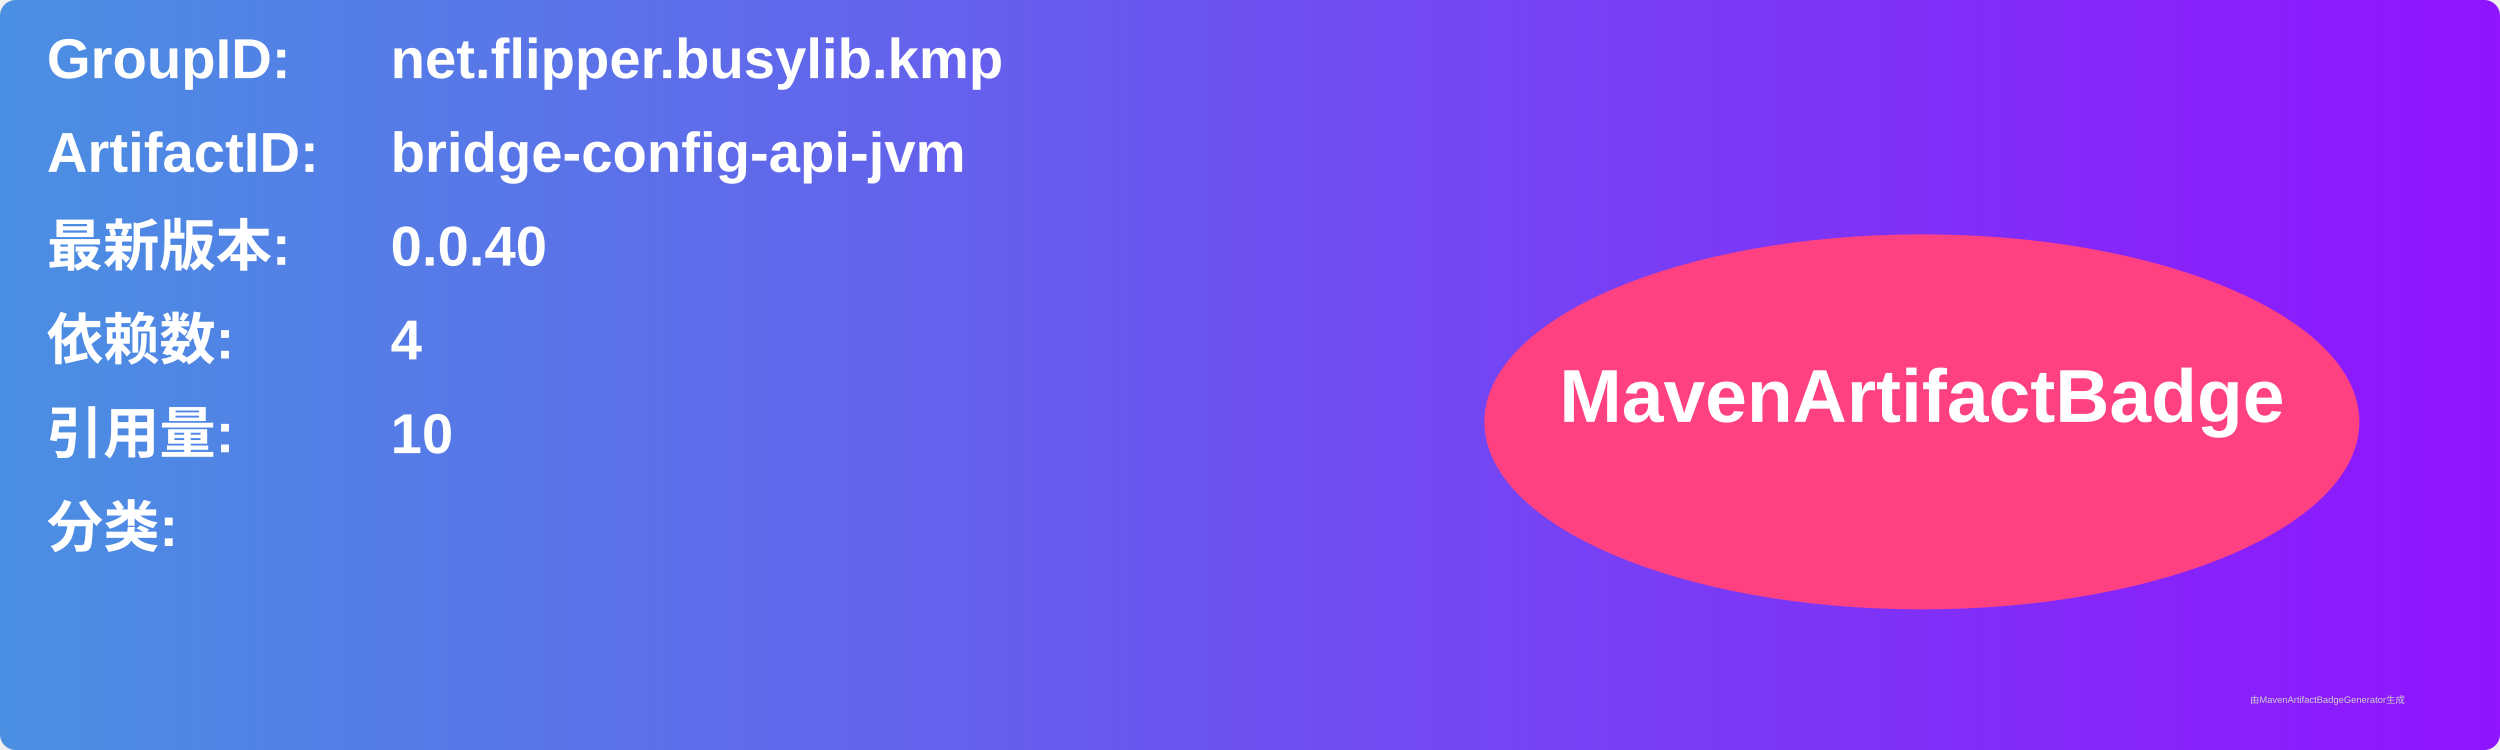
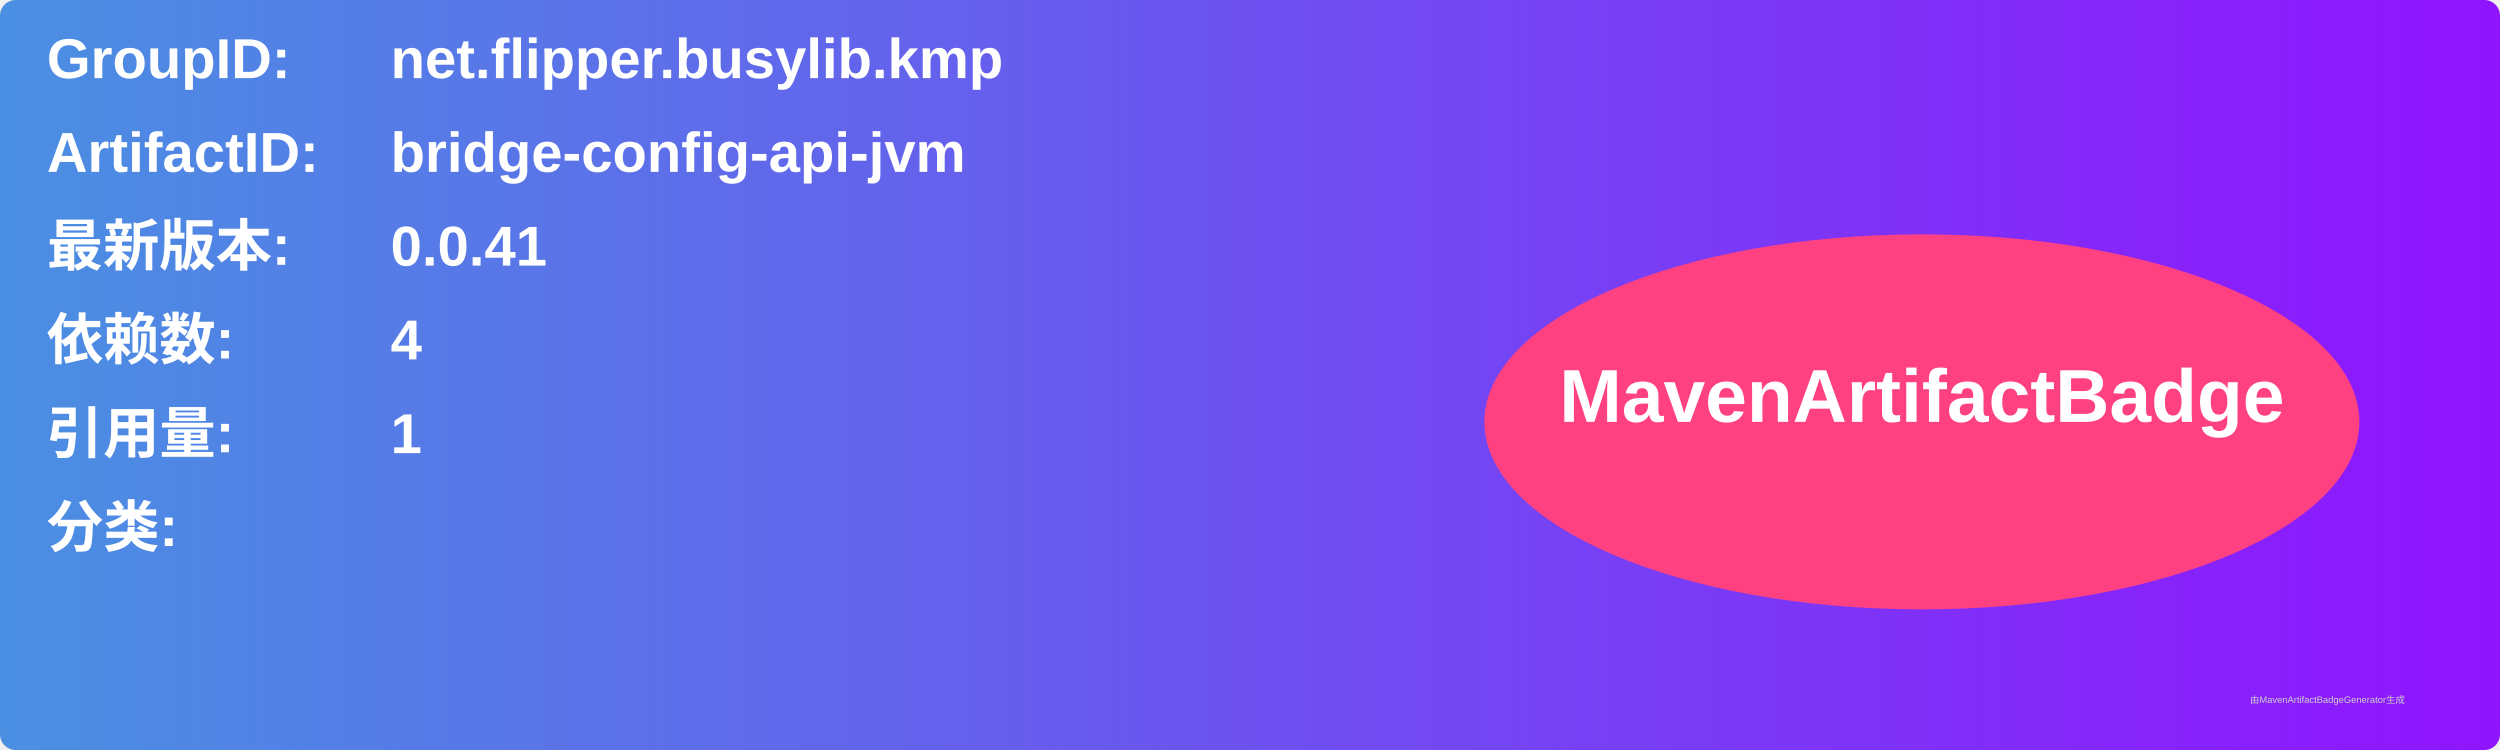
<svg xmlns="http://www.w3.org/2000/svg" width="800" height="240" viewBox="0 0 800 240">
  <linearGradient id="grad" x1="0%" y1="0%" x2="100%" y2="0%">
    <stop offset="0%" stop-color="#4a90e2" />
    <stop offset="100%" stop-color="#9013fe" />
  </linearGradient>
  <rect width="100%" height="100%" rx="5" ry="5" fill="url(#grad)" />
  <g transform="translate(15, 15)">
    <text x="0" y="10" font-family="Arial" font-size="18" fill="white" font-weight="bold" width="260">GroupID:</text>
    <text x="110" y="10" font-family="Arial" font-size="18" fill="white" font-weight="bold" width="460">net.flipper.busylib.kmp</text>
    <text x="0" y="40" font-family="Arial" font-size="18" fill="white" font-weight="bold" width="260">ArtifactID:</text>
    <text x="110" y="40" font-family="Arial" font-size="18" fill="white" font-weight="bold" width="460">bridge-config-api-jvm</text>
    <text x="0" y="70" font-family="Arial" font-size="18" fill="white" font-weight="bold">最新版本:</text>
    <text x="110" y="70" font-family="Arial" font-size="18" fill="white" font-weight="bold">
-       <tspan font-weight="bold">0.0.40</tspan>
+       <tspan font-weight="bold">0.0.41</tspan>
    </text>
    <text x="0" y="100" font-family="Arial" font-size="18" fill="white" font-weight="bold">依赖数: </text>
    <text x="110" y="100" font-family="Arial" font-size="18" fill="white">
      <tspan font-weight="bold">4</tspan>
    </text>
    <text x="0" y="130" font-family="Arial" font-size="18" fill="white" font-weight="bold">引用量: </text>
    <text x="110" y="130" font-family="Arial" font-size="18" fill="white">
-       <tspan font-weight="bold">10</tspan>
+       <tspan font-weight="bold">1</tspan>
    </text>
    <text x="0" y="160" font-family="Arial" font-size="18" fill="white" font-weight="bold">分类:</text>
    <text x="10" y="190" font-family="Arial" font-size="10" fill="white">
      <tspan font-weight="bold" />
    </text>
    <ellipse cx="600" cy="120" rx="140" ry="60" fill="#ff4081" />
    <text x="600" y="120" text-anchor="middle" font-family="Arial" font-size="24" fill="white" font-weight="bold">MavenArtifactBadge</text>
  </g>
  <text x="720" y="225" font-family="Arial" font-size="3" fill="#d0d0d0">由MavenArtifactBadgeGenerator生成</text>
</svg>
